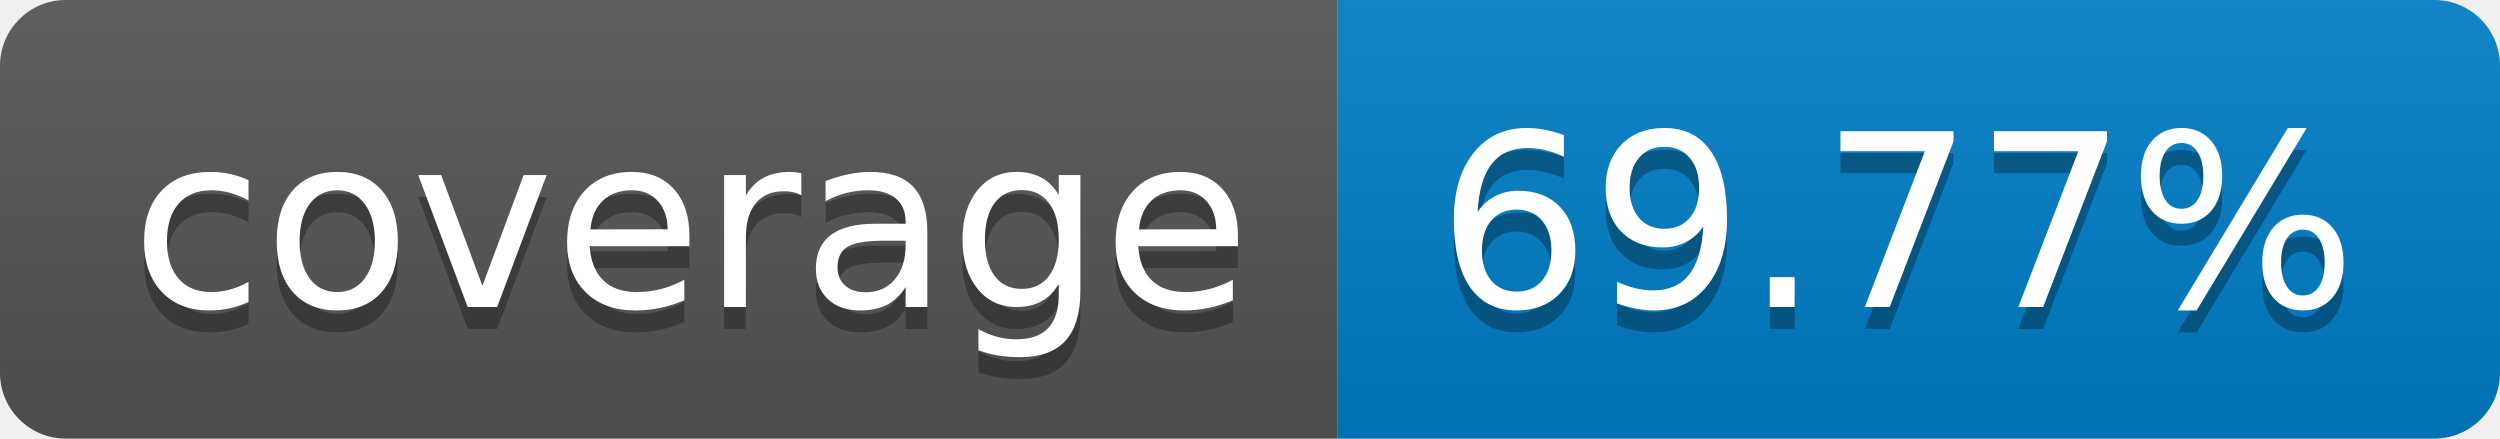
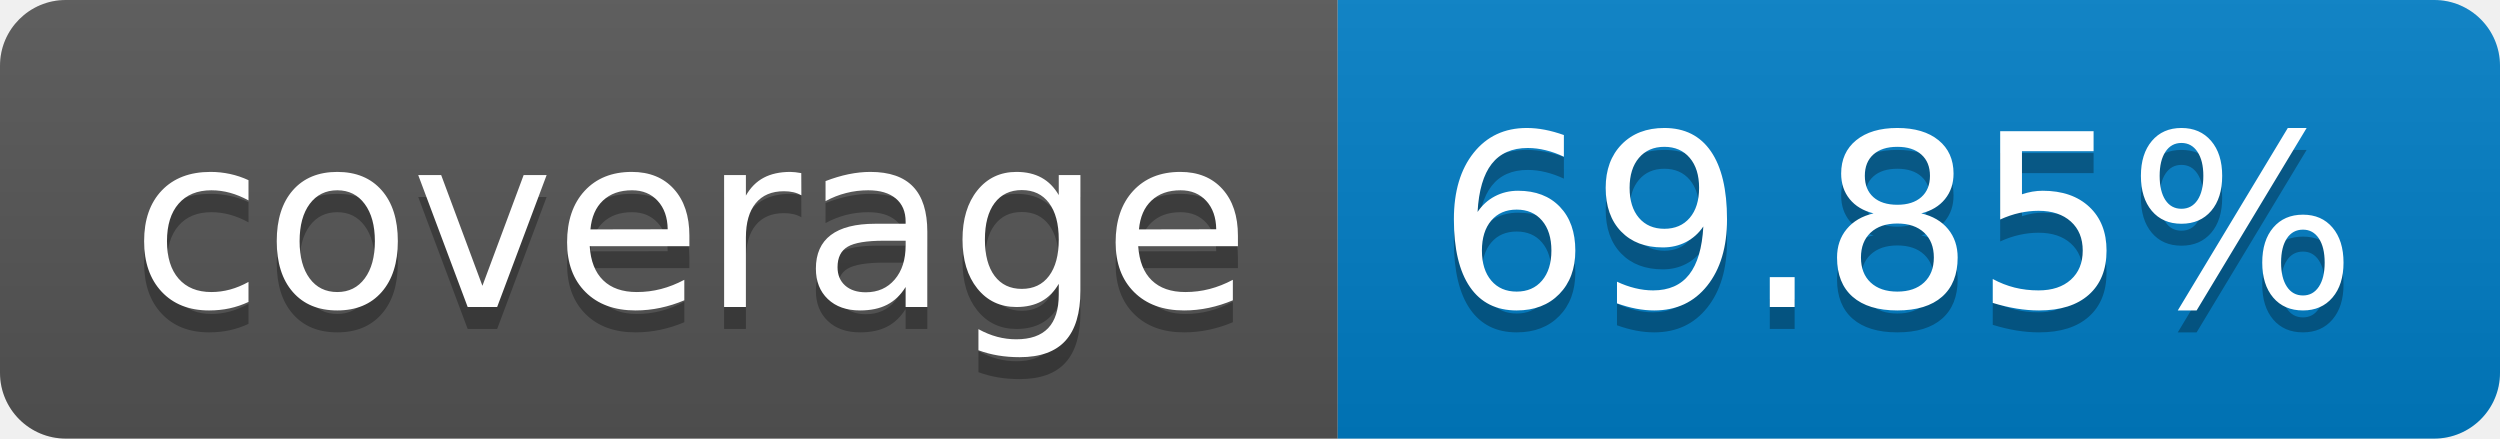
- <svg xmlns="http://www.w3.org/2000/svg" width="114" height="20" role="img" aria-label="coverage: 69.77%">
+ <svg xmlns="http://www.w3.org/2000/svg" width="114" height="20" role="img" aria-label="coverage: 69.85%">
  <linearGradient id="s" x2="0" y2="100%">
    <stop offset="0" stop-color="#bbb" stop-opacity=".1" />
    <stop offset="1" stop-opacity=".1" />
  </linearGradient>
  <clipPath id="r">
    <rect width="114" height="20" rx="3" fill="#fff" />
  </clipPath>
  <g clip-path="url(#r)">
    <rect width="61" height="20" fill="#555" />
    <rect x="61" width="53" height="20" fill="#007ec6" />
    <rect width="114" height="20" fill="url(#s)" />
  </g>
  <g fill="#fff" text-anchor="middle" font-family="Verdana,Geneva,DejaVu Sans,sans-serif" text-rendering="geometricPrecision" font-size="110">
    <text aria-hidden="true" x="315" y="150" fill="#010101" fill-opacity=".3" transform="scale(.1)" textLength="510">coverage</text>
    <text x="315" y="140" transform="scale(.1)" fill="#fff" textLength="510">coverage</text>
-     <text aria-hidden="true" x="865" y="150" fill="#010101" fill-opacity=".3" transform="scale(.1)" textLength="430">69.77%</text>
-     <text x="865" y="140" transform="scale(.1)" fill="#fff" textLength="430">69.77%</text>
+     <text aria-hidden="true" x="865" y="150" fill="#010101" fill-opacity=".3" transform="scale(.1)" textLength="430">69.85%</text>
+     <text x="865" y="140" transform="scale(.1)" fill="#fff" textLength="430">69.85%</text>
  </g>
</svg>
